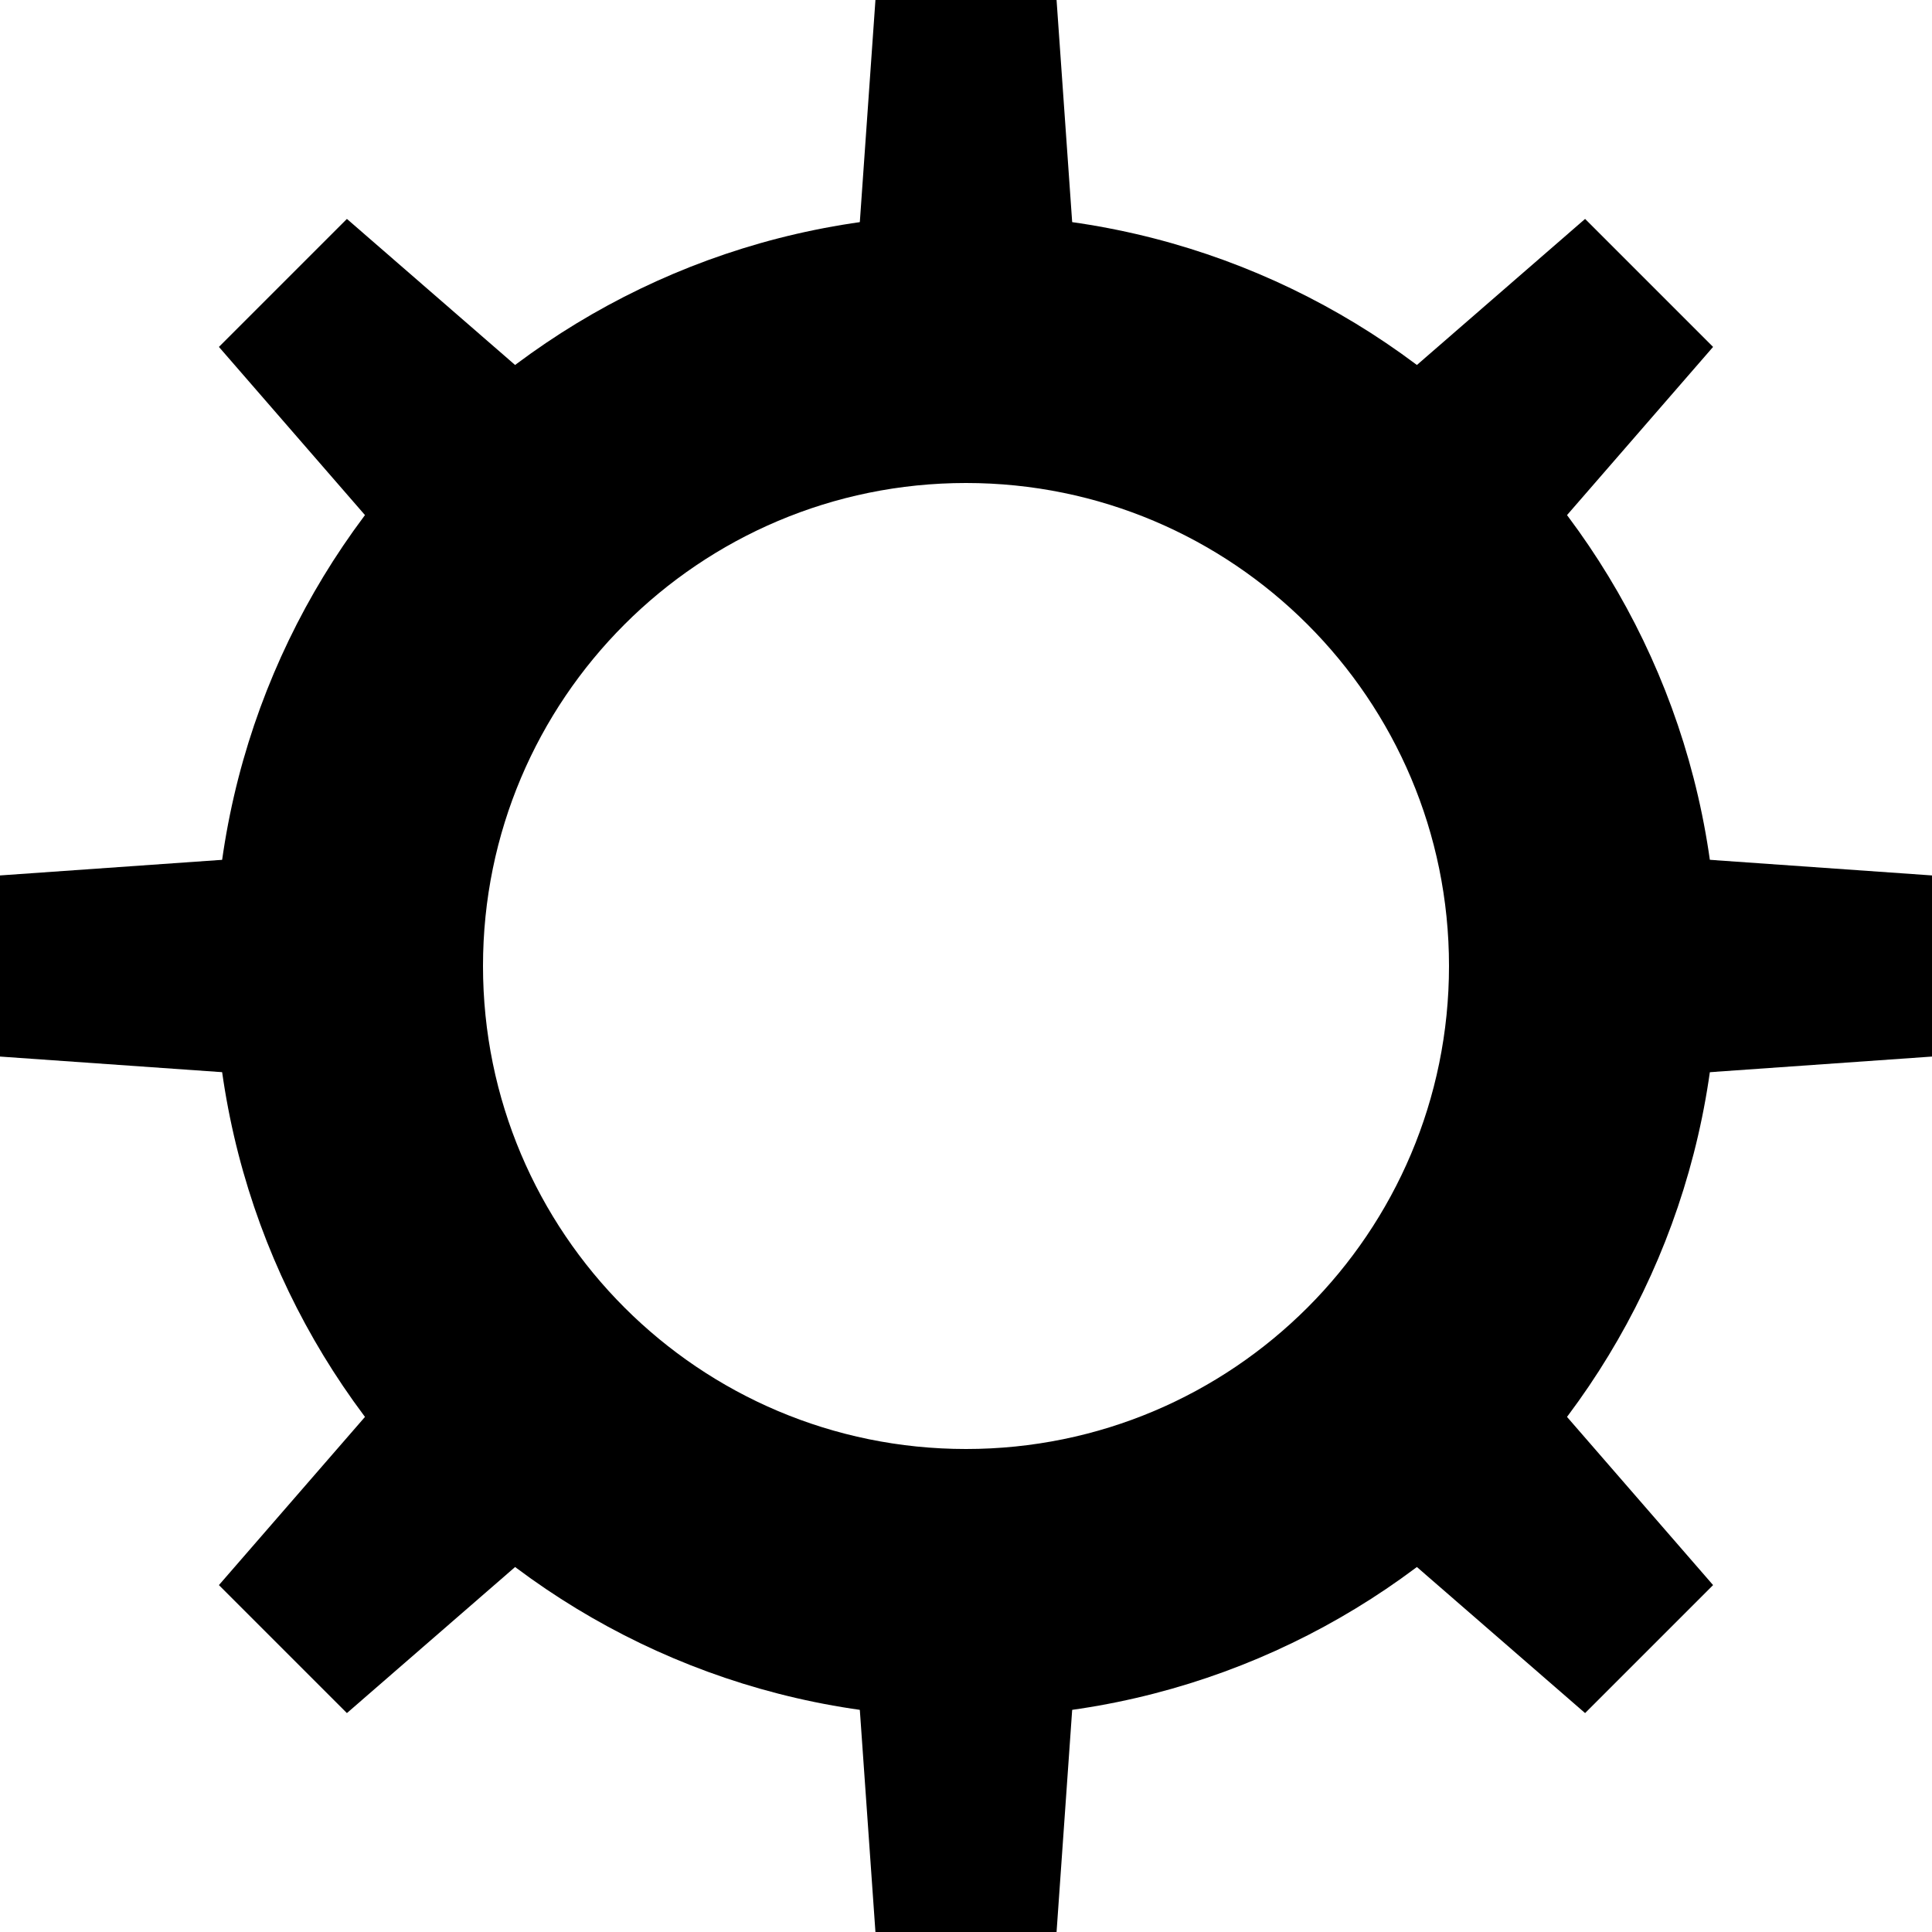
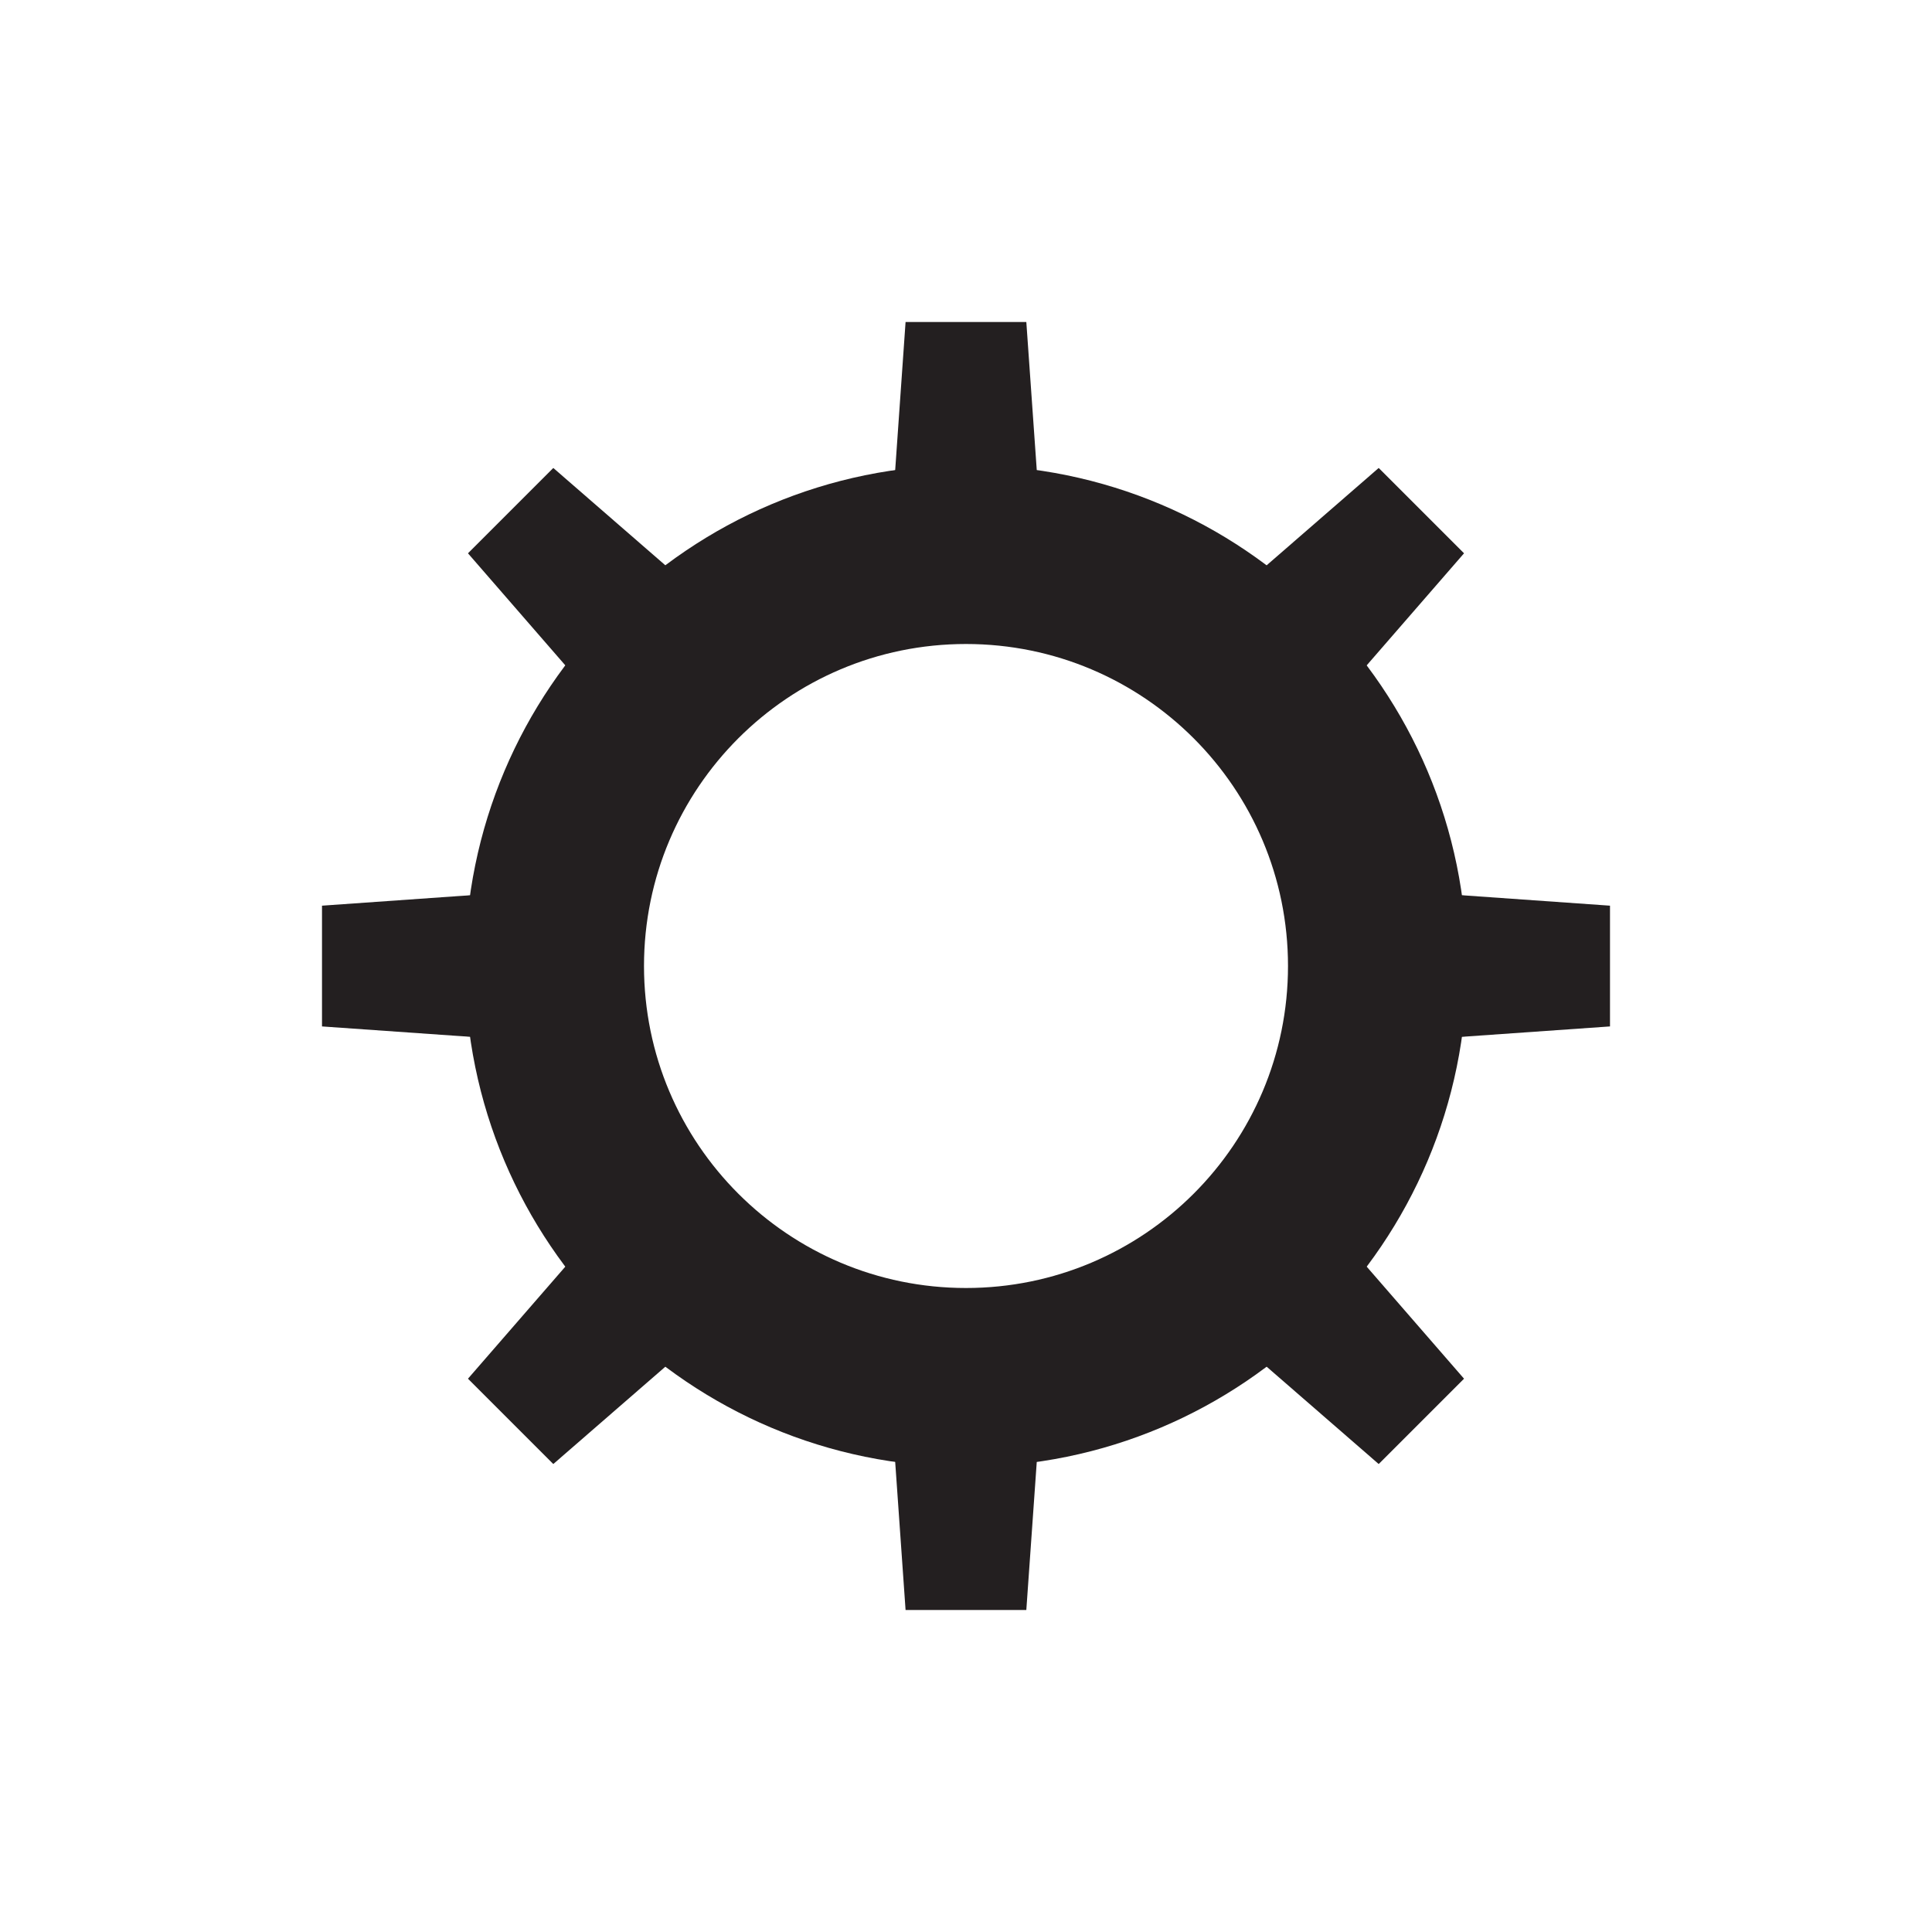
- <svg xmlns="http://www.w3.org/2000/svg" id="Layer_1" data-name="Layer 1" viewBox="0 0 16 16">
-   <polygon points="7 12.444 9 12.444 8.75 16 7.25 16 7 12.444" />
-   <polygon points="7.25 0 8.75 0 9 3.556 7 3.556 7.25 0" />
-   <path d="M8,1.778A6.222,6.222,0,1,0,14.222,8,6.222,6.222,0,0,0,8,1.778ZM8,12a4,4,0,1,1,4-4A4,4,0,0,1,8,12Z" />
-   <polygon points="10.436 11.85 11.85 10.436 14.187 13.127 13.127 14.187 10.436 11.85" />
-   <polygon points="1.813 2.873 2.873 1.813 5.564 4.15 4.15 5.564 1.813 2.873" />
-   <polygon points="12.444 9 12.444 7 16 7.25 16 8.75 12.444 9" />
-   <polygon points="0 8.75 0 7.25 3.556 7 3.556 9 0 8.75" />
-   <polygon points="11.85 5.564 10.436 4.15 13.127 1.813 14.187 2.873 11.85 5.564" />
-   <polygon points="2.873 14.187 1.813 13.127 4.15 10.436 5.564 11.85 2.873 14.187" />
+ <svg xmlns="http://www.w3.org/2000/svg" id="Layer_1" data-name="Layer 1" viewBox="0 0 18 18">
+   <polygon points="8.25 12.333 9.75 12.333 9.562 15 8.437 15 8.25 12.333" fill="#231f20" />
+   <polygon points="8.437 3 9.562 3 9.75 5.667 8.25 5.667 8.437 3" fill="#231f20" />
+   <path d="M9,4.333A4.667,4.667,0,1,0,13.667,9,4.668,4.668,0,0,0,9,4.333ZM9,12a3,3,0,1,1,3-3A3,3,0,0,1,9,12Z" fill="#231f20" />
+   <polygon points="10.827 11.887 11.887 10.827 13.64 12.845 12.845 13.64 10.827 11.887" fill="#231f20" />
+   <polygon points="4.36 5.155 5.155 4.36 7.173 6.113 6.113 7.173 4.36 5.155" fill="#231f20" />
+   <polygon points="12.333 9.75 12.333 8.25 15 8.438 15 9.563 12.333 9.75" fill="#231f20" />
+   <polygon points="3 9.563 3 8.438 5.667 8.25 5.667 9.75 3 9.563" fill="#231f20" />
+   <polygon points="11.887 7.173 10.827 6.113 12.845 4.36 13.64 5.155 11.887 7.173" fill="#231f20" />
+   <polygon points="5.155 13.64 4.36 12.845 6.113 10.827 7.173 11.887 5.155 13.64" fill="#231f20" />
</svg>
